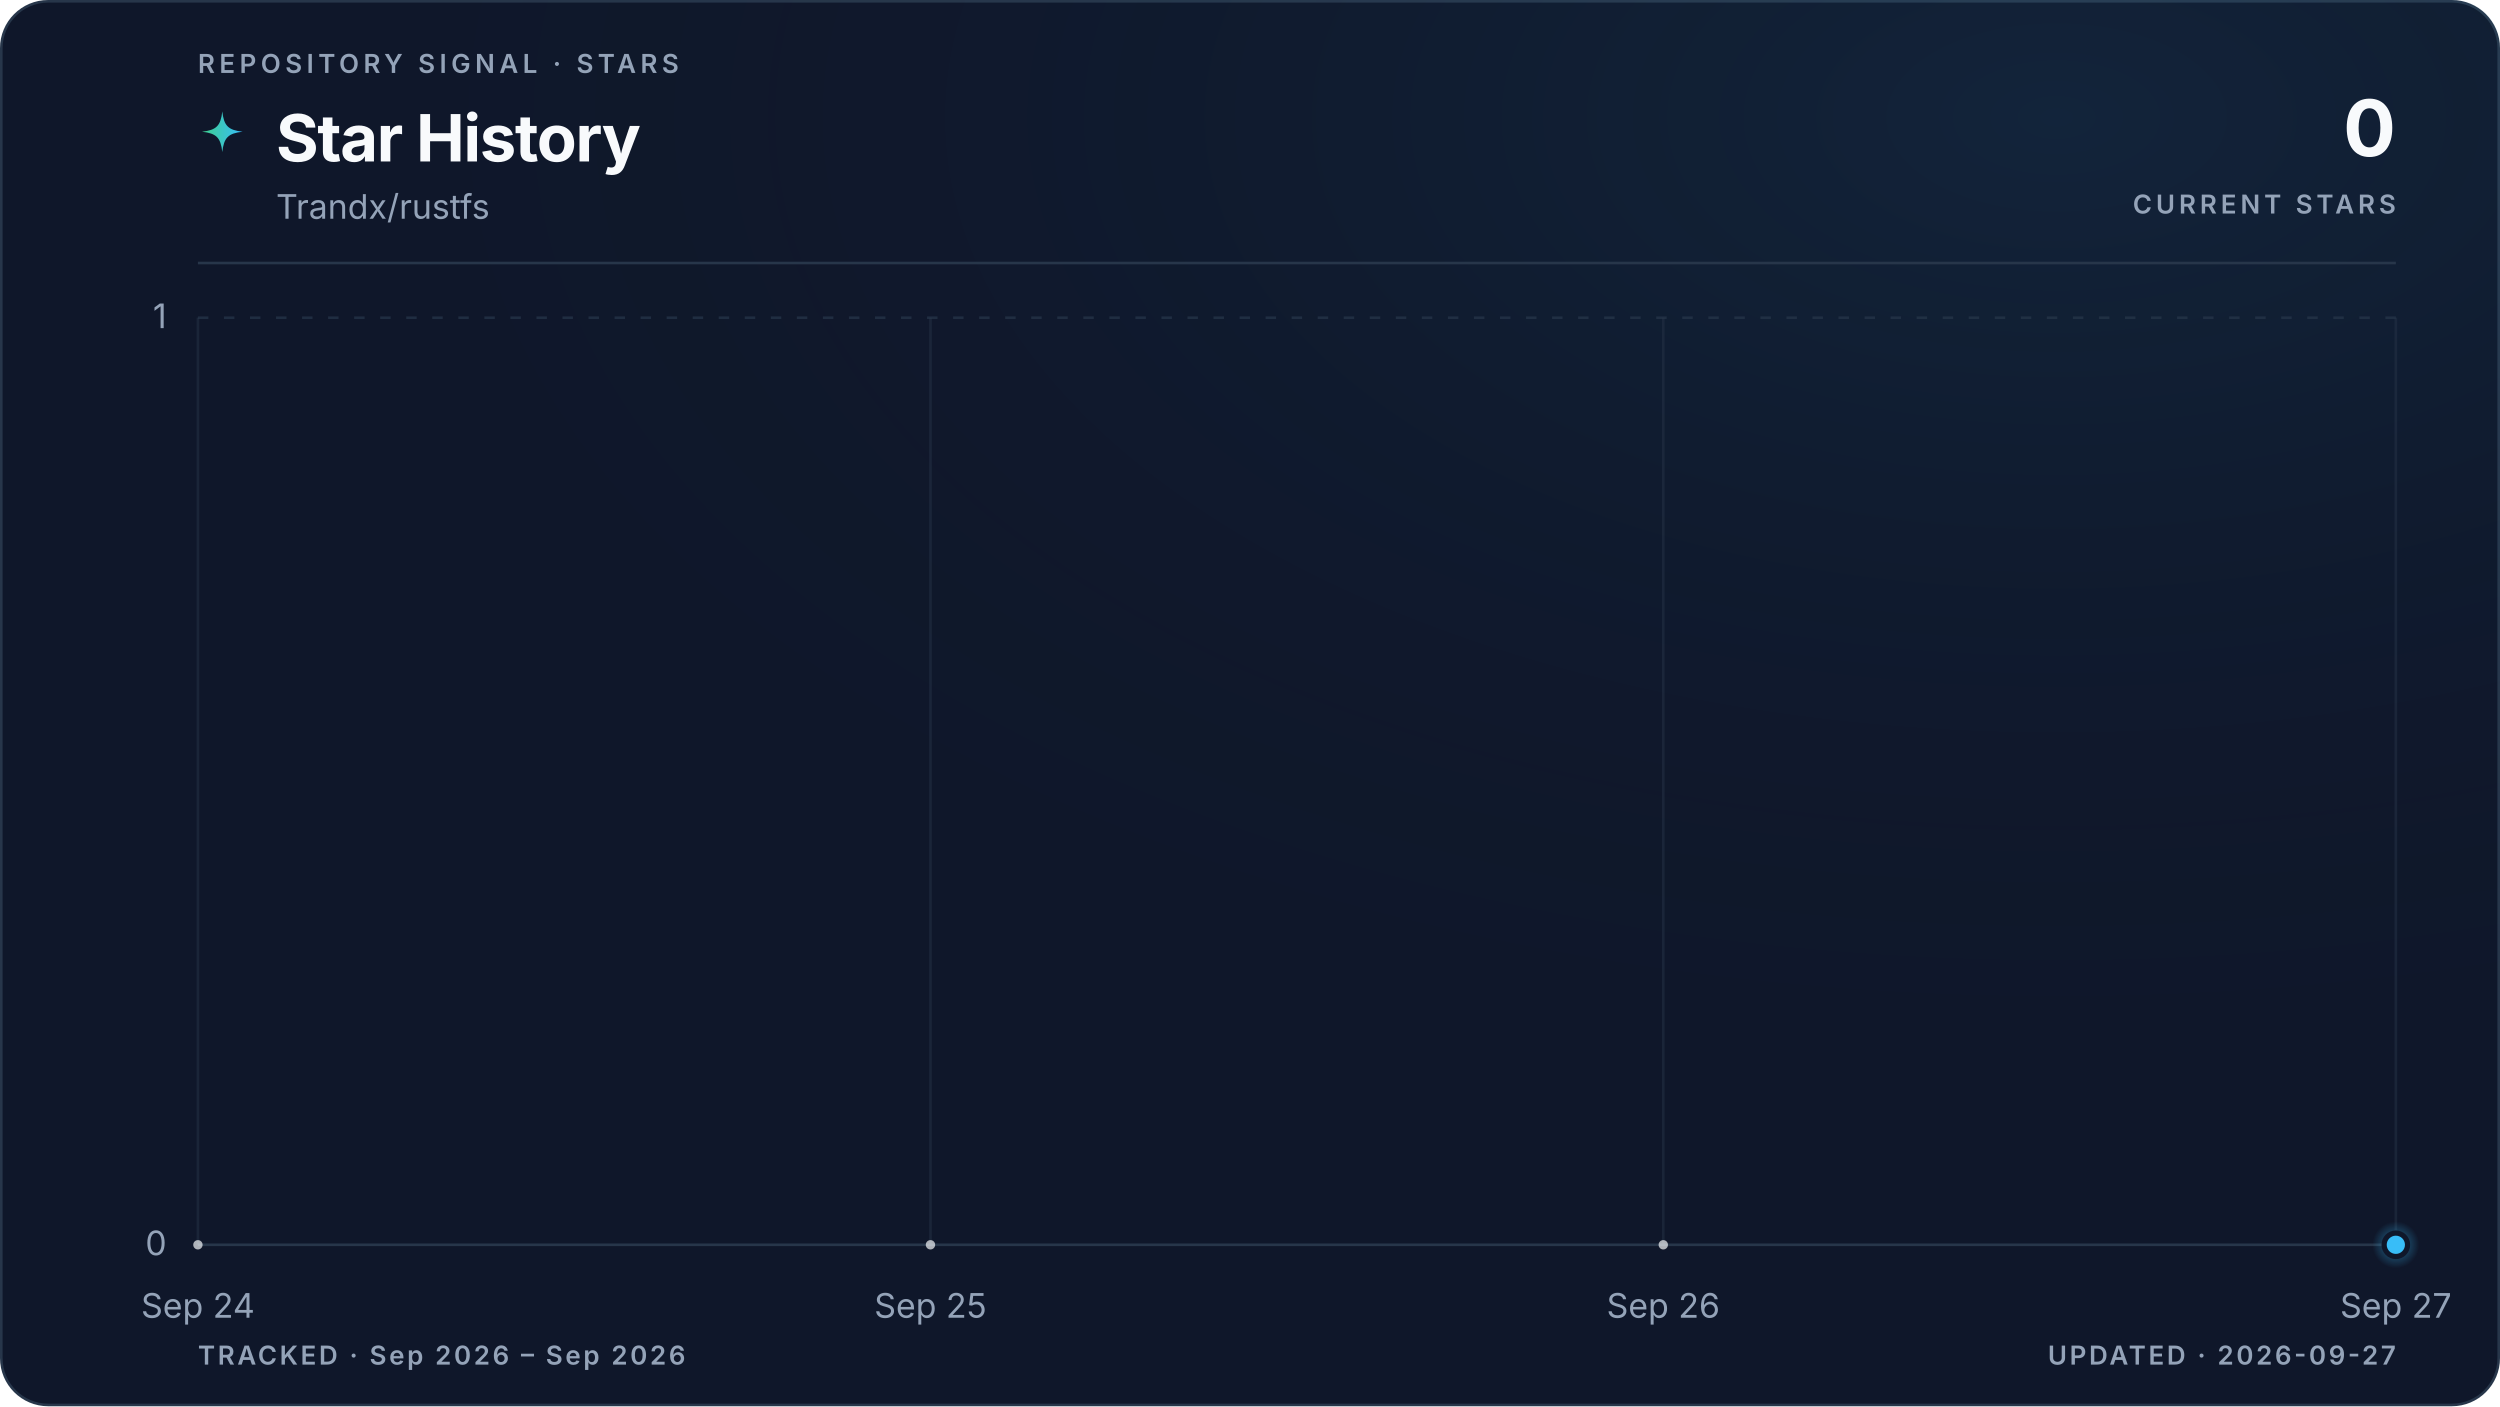
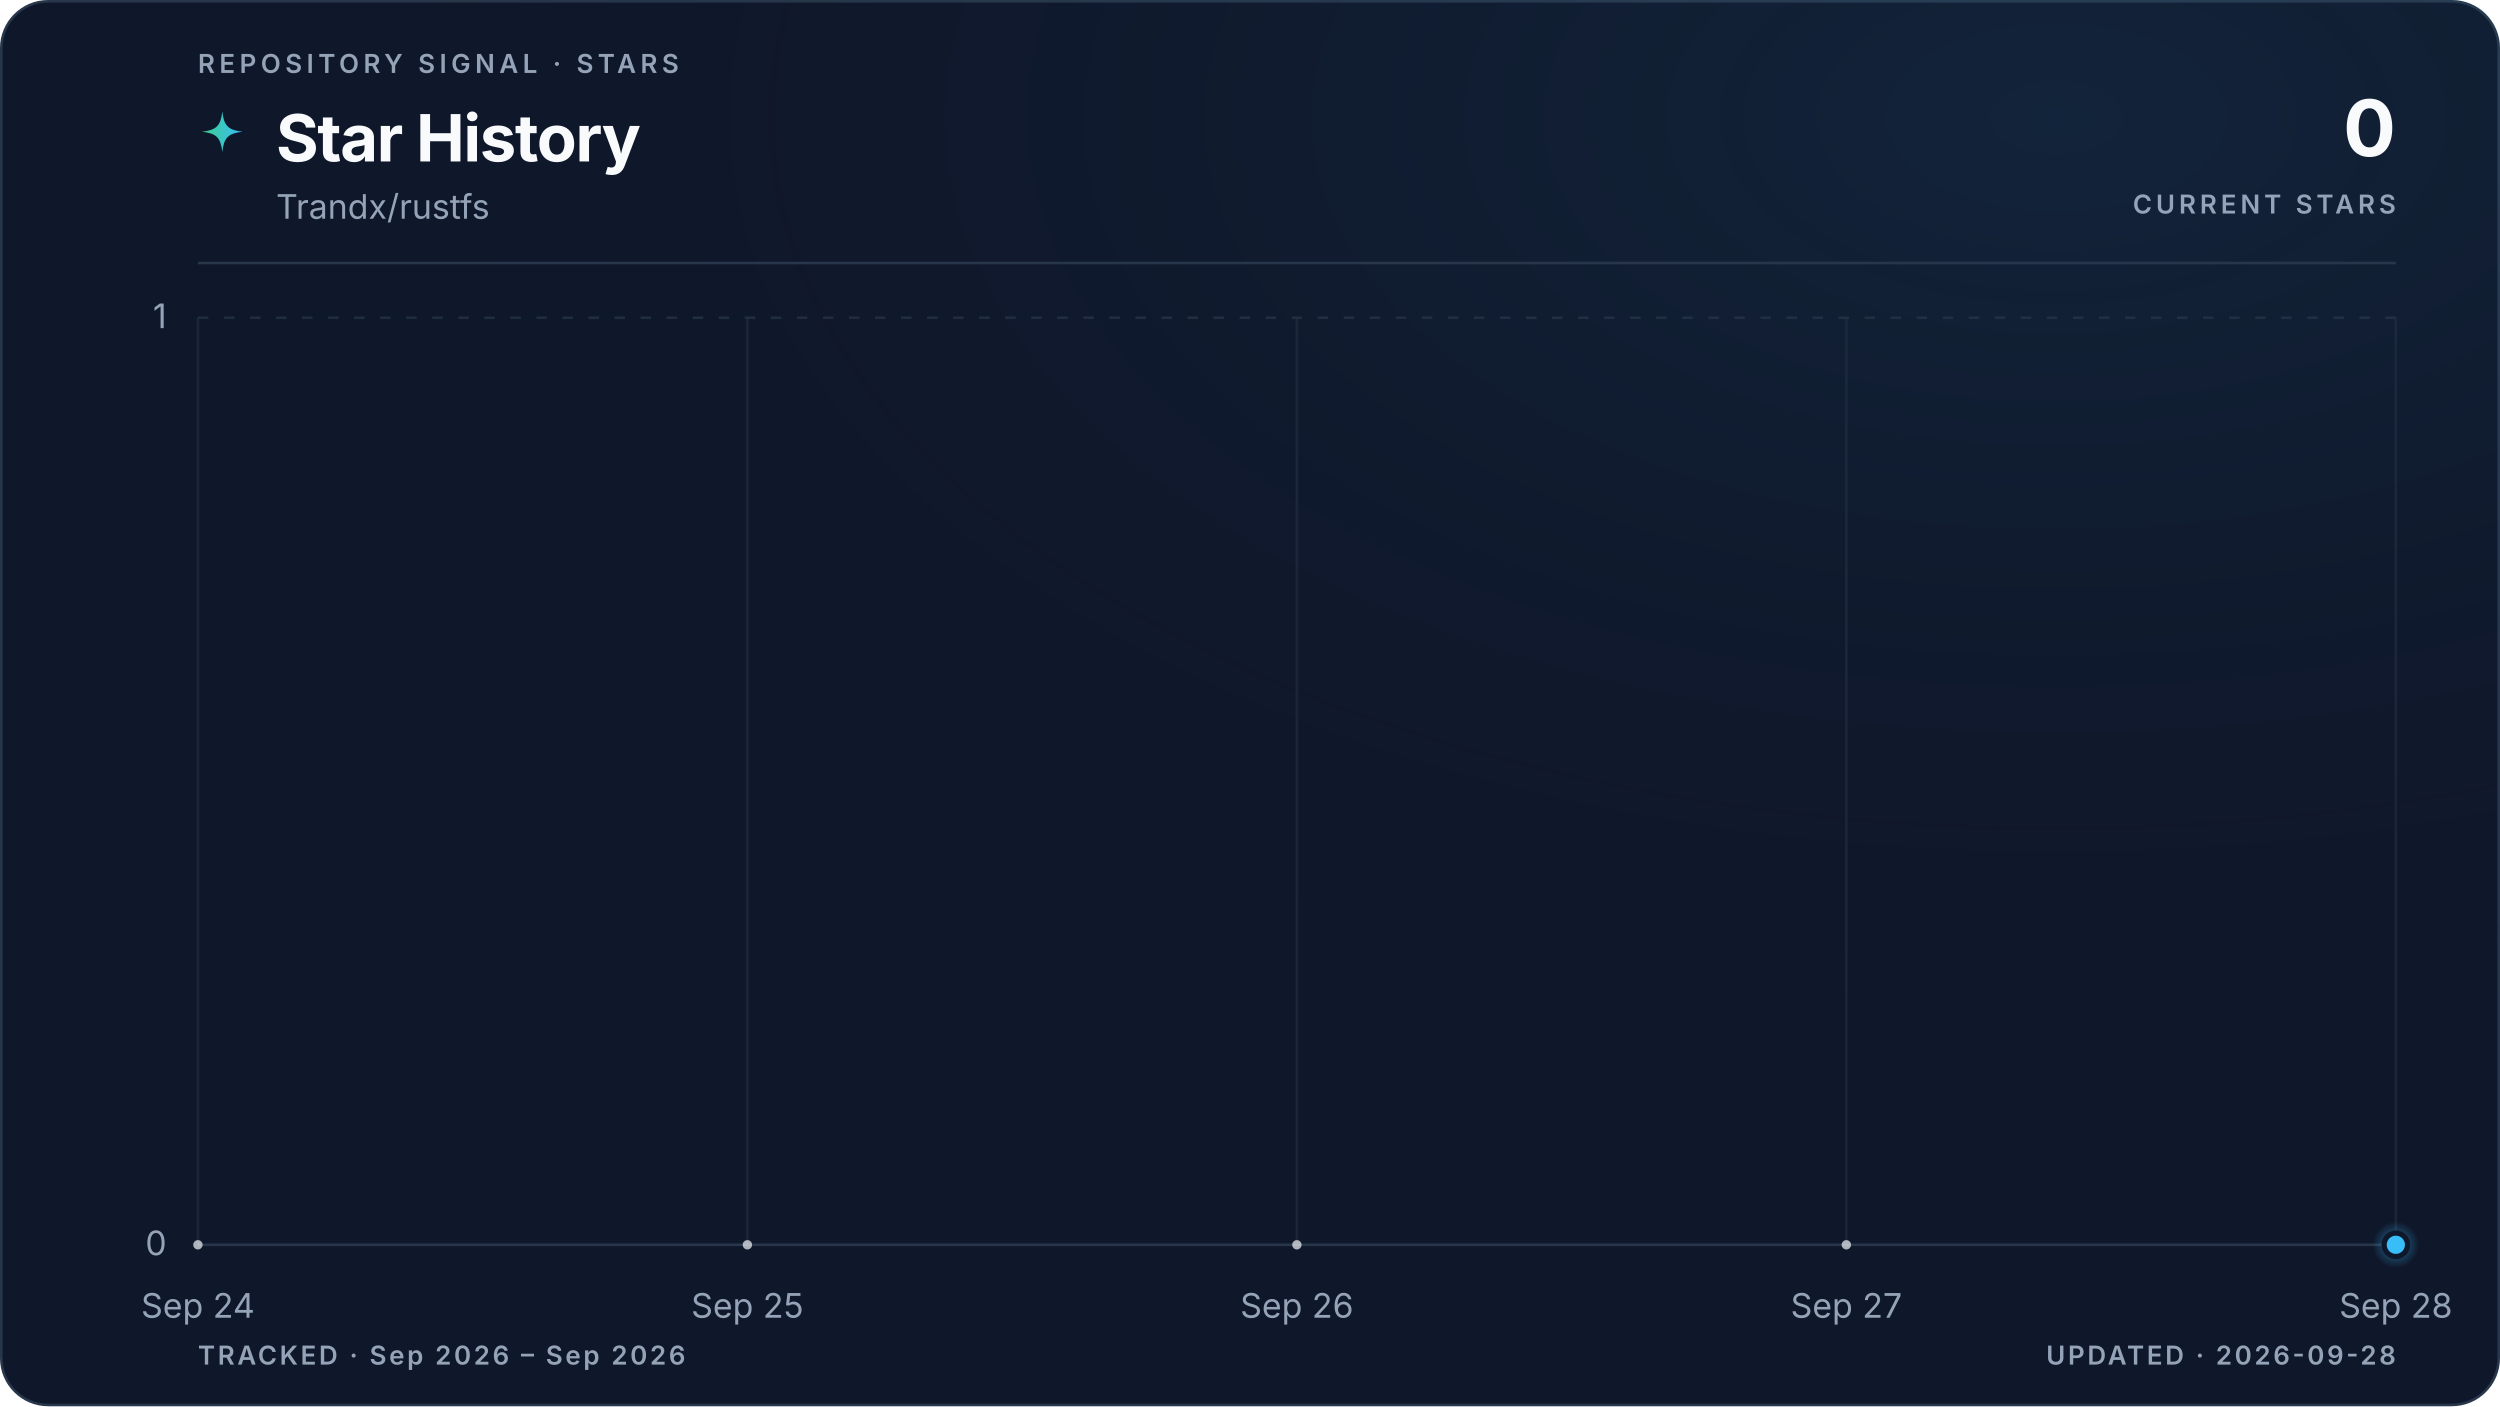
<svg xmlns="http://www.w3.org/2000/svg" viewBox="0 0 960 540" role="img" aria-labelledby="title description" data-style="gradient" data-variant="glow" data-layout="editorial" data-animated="true">
  <defs>
    <linearGradient id="trend" x1="0" y1="0" x2="1" y2="0">
      <stop offset="0%" stop-color="#3ecf8e" />
      <stop offset="100%" stop-color="#38bdf8" />
    </linearGradient>
    <linearGradient id="area" x1="0" y1="0" x2="0" y2="1">
      <stop offset="0%" stop-color="#3ecf8e" stop-opacity="0.22" />
      <stop offset="55%" stop-color="#38bdf8" stop-opacity="0.06" />
      <stop offset="100%" stop-color="#38bdf8" stop-opacity="0" />
    </linearGradient>
    <radialGradient id="marker-halo" cx="50%" cy="50%" r="50%">
      <stop offset="0%" stop-color="#38bdf8" stop-opacity="0.55" />
      <stop offset="100%" stop-color="#38bdf8" stop-opacity="0" />
    </radialGradient>
    <radialGradient id="surface-glow" cx="82%" cy="8%" r="70%">
      <stop offset="0%" stop-color="#38bdf8" stop-opacity="0.08" />
      <stop offset="100%" stop-color="#0f172a" stop-opacity="0" />
    </radialGradient>
    <filter id="trend-glow" x="-20%" y="-20%" width="140%" height="140%">
      <feGaussianBlur stdDeviation="5" />
    </filter>
  </defs>
  <style>
.trend-enter{transform-box:fill-box;transform-origin:center;animation:trend-enter 520ms cubic-bezier(0.16,1,0.3,1)}
.marker-enter{transform-box:fill-box;transform-origin:center;animation:marker-enter 320ms cubic-bezier(0.16,1,0.3,1) 200ms both}
.marker-pulse{transform-box:fill-box;transform-origin:center;animation:marker-pulse 2.6s ease-out infinite}
@keyframes trend-enter{from{opacity:.35;transform:translateY(10px)}to{opacity:1;transform:translateY(0)}}
@keyframes marker-enter{from{opacity:0;transform:scale(.4)}to{opacity:1;transform:scale(1)}}
@keyframes marker-pulse{0%{opacity:.5;transform:scale(.7)}70%,100%{opacity:0;transform:scale(2.1)}}
@media (prefers-reduced-motion:reduce){.trend-enter,.marker-enter,.marker-pulse{animation:none!important}}
@media (prefers-reduced-motion:reduce){.marker-pulse{opacity:0}}
</style>
  <rect x="0.5" y="0.5" width="959" height="539" fill="#0f172a" stroke="#27364a" stroke-width="1" rx="18" />
  <rect width="960" height="540" fill="url(#surface-glow)" rx="18" />
  <text x="76" y="28" fill="#94a3b8" font-family="ui-sans-serif, system-ui, -apple-system, BlinkMacSystemFont, 'Segoe UI', sans-serif" font-size="10" font-weight="600" letter-spacing="1.7">REPOSITORY SIGNAL · STARS</text>
  <path d="M12 1c.8 7.1 2.9 9.2 10 10-7.1.8-9.2 2.9-10 10-.8-7.1-2.9-9.2-10-10 7.1-.8 9.2-2.9 10-10Z" transform="translate(76 42) scale(.78)" fill="url(#trend)" aria-hidden="true" />
  <text x="106" y="62" fill="#f8fafc" font-family="ui-sans-serif, system-ui, -apple-system, BlinkMacSystemFont, 'Segoe UI', sans-serif" font-size="25" font-weight="700" letter-spacing="-0.5">Star History</text>
  <text x="106" y="84" fill="#94a3b8" font-family="ui-sans-serif, system-ui, -apple-system, BlinkMacSystemFont, 'Segoe UI', sans-serif" font-size="13">Trandx/rustfs</text>
  <text x="920" y="60" fill="#f8fafc" font-family="ui-sans-serif, system-ui, -apple-system, BlinkMacSystemFont, 'Segoe UI', sans-serif" font-size="30" font-weight="700" letter-spacing="-0.6" text-anchor="end">0</text>
  <text x="920" y="82" fill="#94a3b8" font-family="ui-sans-serif, system-ui, -apple-system, BlinkMacSystemFont, 'Segoe UI', sans-serif" font-size="10" font-weight="600" letter-spacing="1.5" text-anchor="end">CURRENT STARS</text>
  <line x1="76" y1="101" x2="920" y2="101" stroke="#27364a" stroke-width="1" />
  <line x1="76" y1="478.0" x2="920" y2="478.0" stroke="#27364a" stroke-width="1" stroke-dasharray="0" opacity="1" />
  <text x="64" y="482.0" fill="#94a3b8" font-family="ui-sans-serif, system-ui, -apple-system, BlinkMacSystemFont, 'Segoe UI', sans-serif" font-size="13" text-anchor="end">0</text>
  <line x1="76" y1="122.0" x2="920" y2="122.0" stroke="#27364a" stroke-width="1" stroke-dasharray="4 6" opacity="0.7" />
  <text x="64" y="126.0" fill="#94a3b8" font-family="ui-sans-serif, system-ui, -apple-system, BlinkMacSystemFont, 'Segoe UI', sans-serif" font-size="13" text-anchor="end">1</text>
  <line x1="76.0" y1="122" x2="76.0" y2="478" stroke="#27364a" stroke-width="1" opacity="0.45" />
  <text x="76.0" y="506" fill="#94a3b8" font-family="ui-sans-serif, system-ui, -apple-system, BlinkMacSystemFont, 'Segoe UI', sans-serif" font-size="13" text-anchor="middle">Sep 24</text>
-   <line x1="357.3" y1="122" x2="357.3" y2="478" stroke="#27364a" stroke-width="1" opacity="0.45" />
-   <text x="357.3" y="506" fill="#94a3b8" font-family="ui-sans-serif, system-ui, -apple-system, BlinkMacSystemFont, 'Segoe UI', sans-serif" font-size="13" text-anchor="middle">Sep 25</text>
-   <line x1="638.7" y1="122" x2="638.7" y2="478" stroke="#27364a" stroke-width="1" opacity="0.45" />
-   <text x="638.7" y="506" fill="#94a3b8" font-family="ui-sans-serif, system-ui, -apple-system, BlinkMacSystemFont, 'Segoe UI', sans-serif" font-size="13" text-anchor="middle">Sep 26</text>
+   <line x1="287.0" y1="122" x2="287.0" y2="478" stroke="#27364a" stroke-width="1" opacity="0.45" />
+   <text x="287.0" y="506" fill="#94a3b8" font-family="ui-sans-serif, system-ui, -apple-system, BlinkMacSystemFont, 'Segoe UI', sans-serif" font-size="13" text-anchor="middle">Sep 25</text>
+   <line x1="498.0" y1="122" x2="498.0" y2="478" stroke="#27364a" stroke-width="1" opacity="0.45" />
+   <text x="498.0" y="506" fill="#94a3b8" font-family="ui-sans-serif, system-ui, -apple-system, BlinkMacSystemFont, 'Segoe UI', sans-serif" font-size="13" text-anchor="middle">Sep 26</text>
+   <line x1="709.0" y1="122" x2="709.0" y2="478" stroke="#27364a" stroke-width="1" opacity="0.45" />
+   <text x="709.0" y="506" fill="#94a3b8" font-family="ui-sans-serif, system-ui, -apple-system, BlinkMacSystemFont, 'Segoe UI', sans-serif" font-size="13" text-anchor="middle">Sep 27</text>
  <line x1="920.0" y1="122" x2="920.0" y2="478" stroke="#27364a" stroke-width="1" opacity="0.45" />
-   <text x="920.0" y="506" fill="#94a3b8" font-family="ui-sans-serif, system-ui, -apple-system, BlinkMacSystemFont, 'Segoe UI', sans-serif" font-size="13" text-anchor="middle">Sep 27</text>
+   <text x="920.0" y="506" fill="#94a3b8" font-family="ui-sans-serif, system-ui, -apple-system, BlinkMacSystemFont, 'Segoe UI', sans-serif" font-size="13" text-anchor="middle">Sep 28</text>
  <g class="trend-enter">
-     <path d="M 76.0 478.0 C 169.8 478.0, 263.6 478.0, 357.3 478.0 C 451.1 478.0, 544.9 478.0, 638.7 478.0 C 732.4 478.0, 826.2 478.0, 920.0 478.0 L 920.0 478.0 L 76.0 478.0 Z" fill="url(#area)" />
-     <path d="M 76.0 478.0 C 169.8 478.0, 263.6 478.0, 357.3 478.0 C 451.1 478.0, 544.9 478.0, 638.7 478.0 C 732.4 478.0, 826.2 478.0, 920.0 478.0" fill="none" stroke="url(#trend)" stroke-width="10" stroke-linecap="round" stroke-linejoin="round" opacity="0.10" filter="url(#trend-glow)" />
-     <path d="M 76.0 478.0 C 169.8 478.0, 263.6 478.0, 357.3 478.0 C 451.1 478.0, 544.9 478.0, 638.7 478.0 C 732.4 478.0, 826.2 478.0, 920.0 478.0" fill="none" stroke="url(#trend)" stroke-width="3" stroke-linecap="round" stroke-linejoin="round" />
-     <g data-point-count="3" fill="#f8fafc" opacity="0.68">
+     <path d="M 76.0 478.0 C 146.3 478.0, 216.7 478.0, 287.0 478.0 C 357.3 478.0, 427.7 478.0, 498.0 478.0 C 568.3 478.0, 638.7 478.0, 709.0 478.0 C 779.3 478.0, 849.7 478.0, 920.0 478.0 L 920.0 478.0 L 76.0 478.0 Z" fill="url(#area)" />
+     <path d="M 76.0 478.0 C 146.3 478.0, 216.7 478.0, 287.0 478.0 C 357.3 478.0, 427.7 478.0, 498.0 478.0 C 568.3 478.0, 638.7 478.0, 709.0 478.0 C 779.3 478.0, 849.7 478.0, 920.0 478.0" fill="none" stroke="url(#trend)" stroke-width="10" stroke-linecap="round" stroke-linejoin="round" opacity="0.10" filter="url(#trend-glow)" />
+     <path d="M 76.0 478.0 C 146.3 478.0, 216.7 478.0, 287.0 478.0 C 357.3 478.0, 427.7 478.0, 498.0 478.0 C 568.3 478.0, 638.7 478.0, 709.0 478.0 C 779.3 478.0, 849.7 478.0, 920.0 478.0" fill="none" stroke="url(#trend)" stroke-width="3" stroke-linecap="round" stroke-linejoin="round" />
+     <g data-point-count="4" fill="#f8fafc" opacity="0.68">
      <circle cx="76.0" cy="478.0" r="1.8" />
-       <circle cx="357.3" cy="478.0" r="1.8" />
-       <circle cx="638.7" cy="478.0" r="1.8" />
+       <circle cx="287.0" cy="478.0" r="1.8" />
+       <circle cx="498.0" cy="478.0" r="1.8" />
+       <circle cx="709.0" cy="478.0" r="1.8" />
    </g>
  </g>
  <g class="marker-enter">
    <circle class="marker-pulse" cx="920.0" cy="478.0" r="9" fill="url(#marker-halo)" />
    <circle cx="920.0" cy="478.0" r="4.5" fill="#38bdf8" stroke="#0f172a" stroke-width="2" />
  </g>
  <text x="76" y="524" fill="#94a3b8" font-family="ui-sans-serif, system-ui, -apple-system, BlinkMacSystemFont, 'Segoe UI', sans-serif" font-size="10" font-weight="600" letter-spacing="1">TRACKED · Sep 2026 – Sep 2026</text>
-   <text x="920" y="524" fill="#94a3b8" font-family="ui-sans-serif, system-ui, -apple-system, BlinkMacSystemFont, 'Segoe UI', sans-serif" font-size="10" font-weight="600" letter-spacing="1" text-anchor="end">UPDATED · 2026-09-27</text>
+   <text x="920" y="524" fill="#94a3b8" font-family="ui-sans-serif, system-ui, -apple-system, BlinkMacSystemFont, 'Segoe UI', sans-serif" font-size="10" font-weight="600" letter-spacing="1" text-anchor="end">UPDATED · 2026-09-28</text>
</svg>
